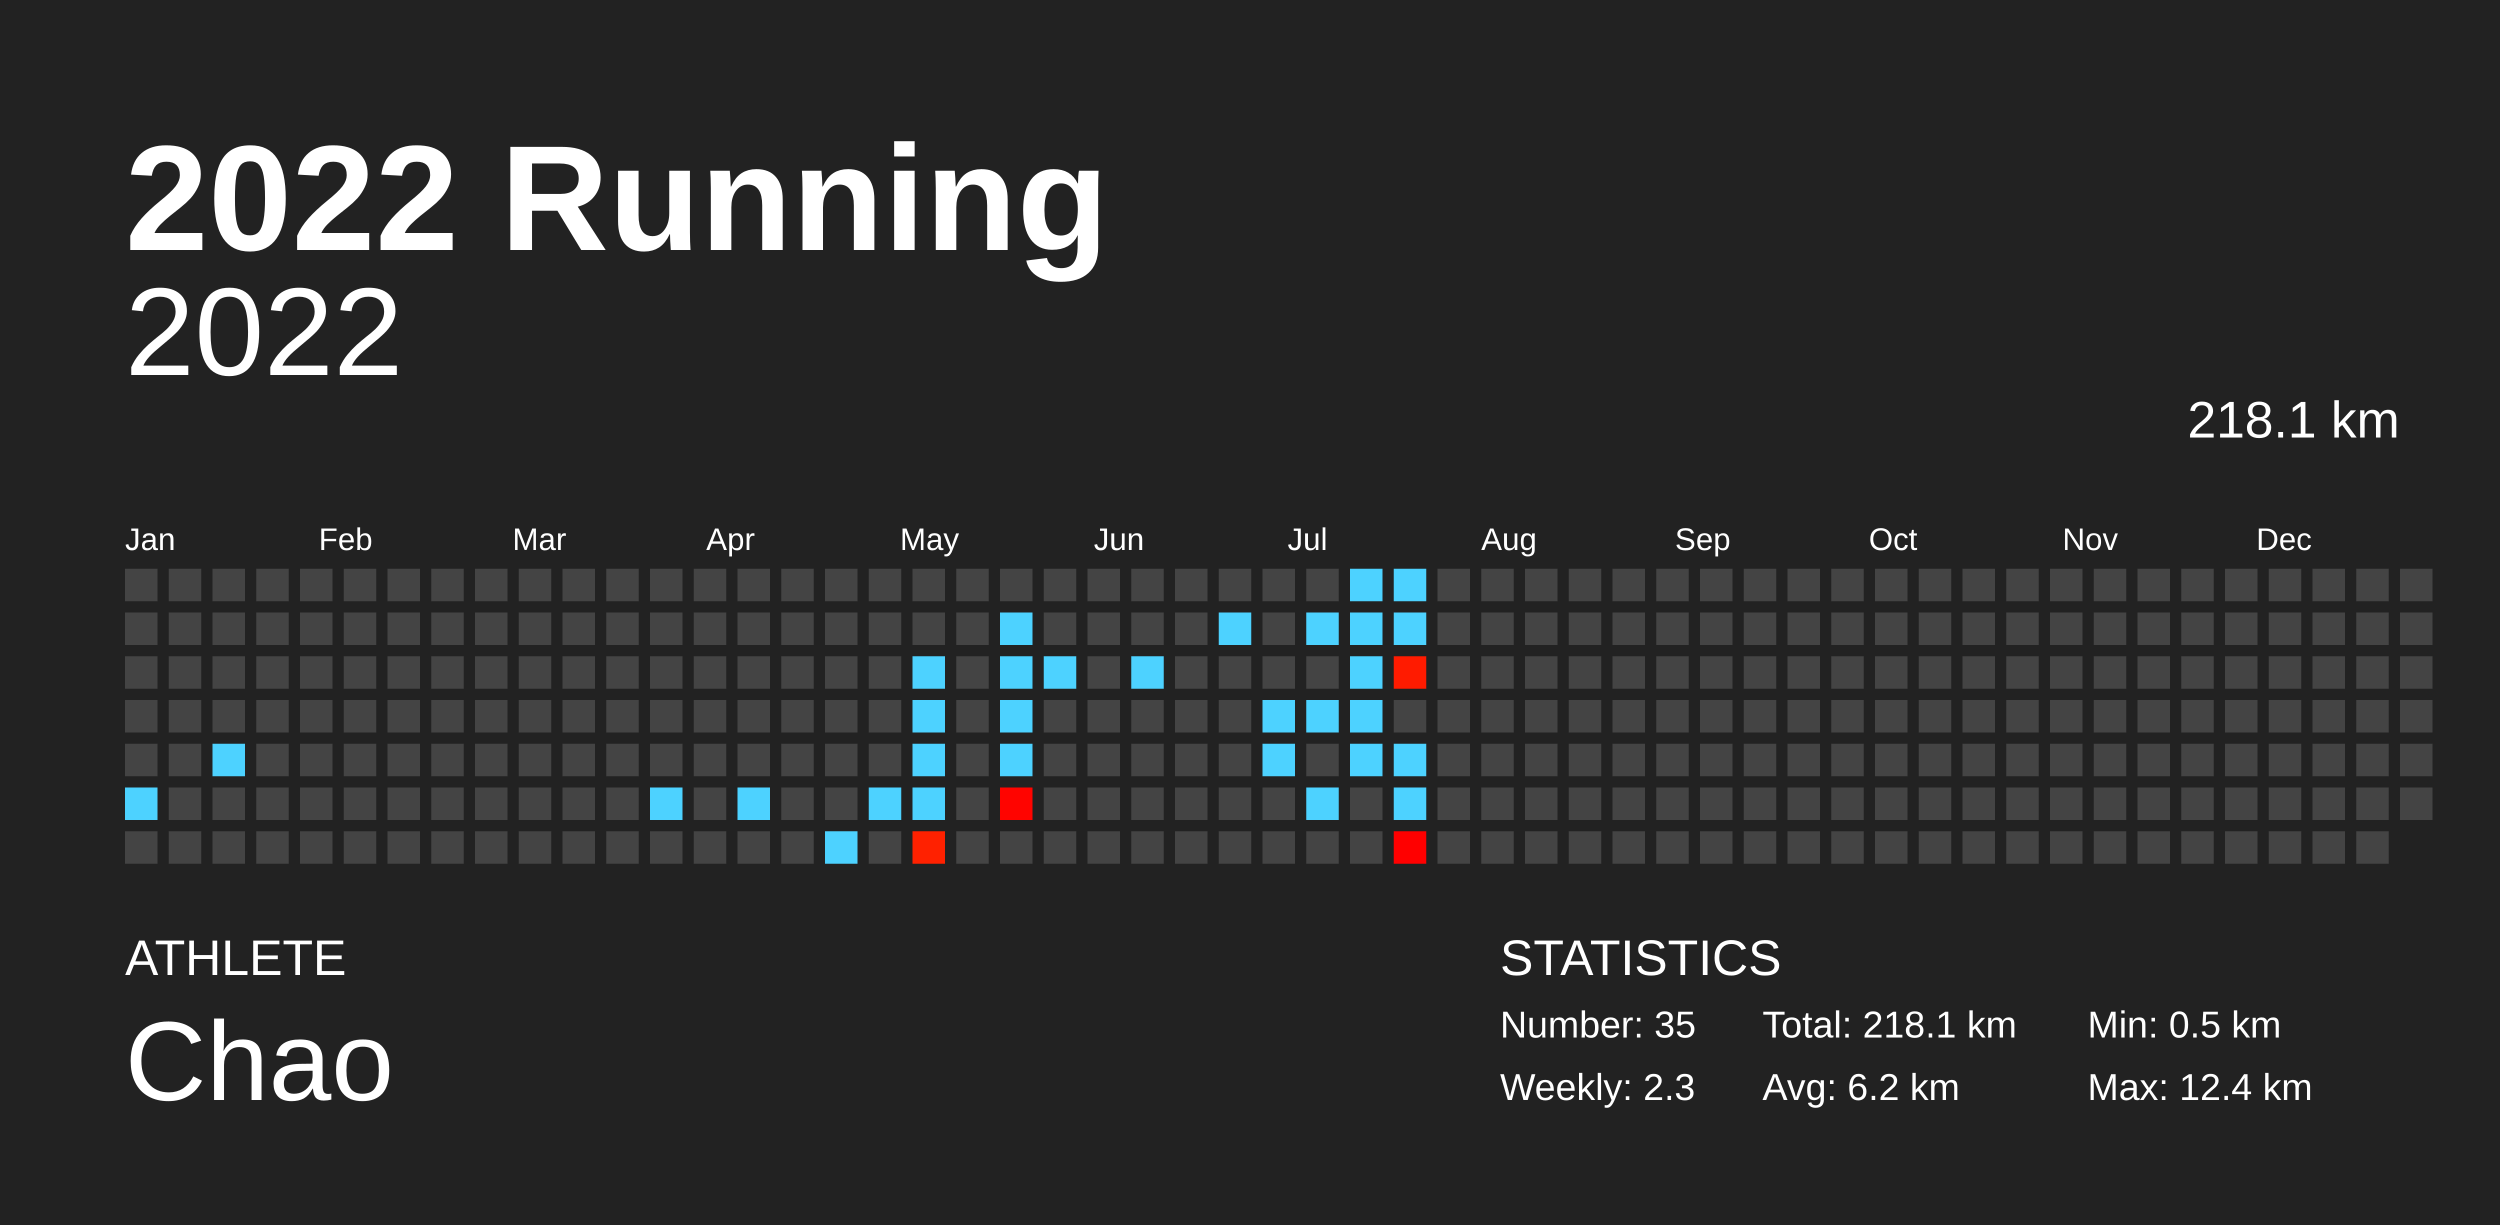
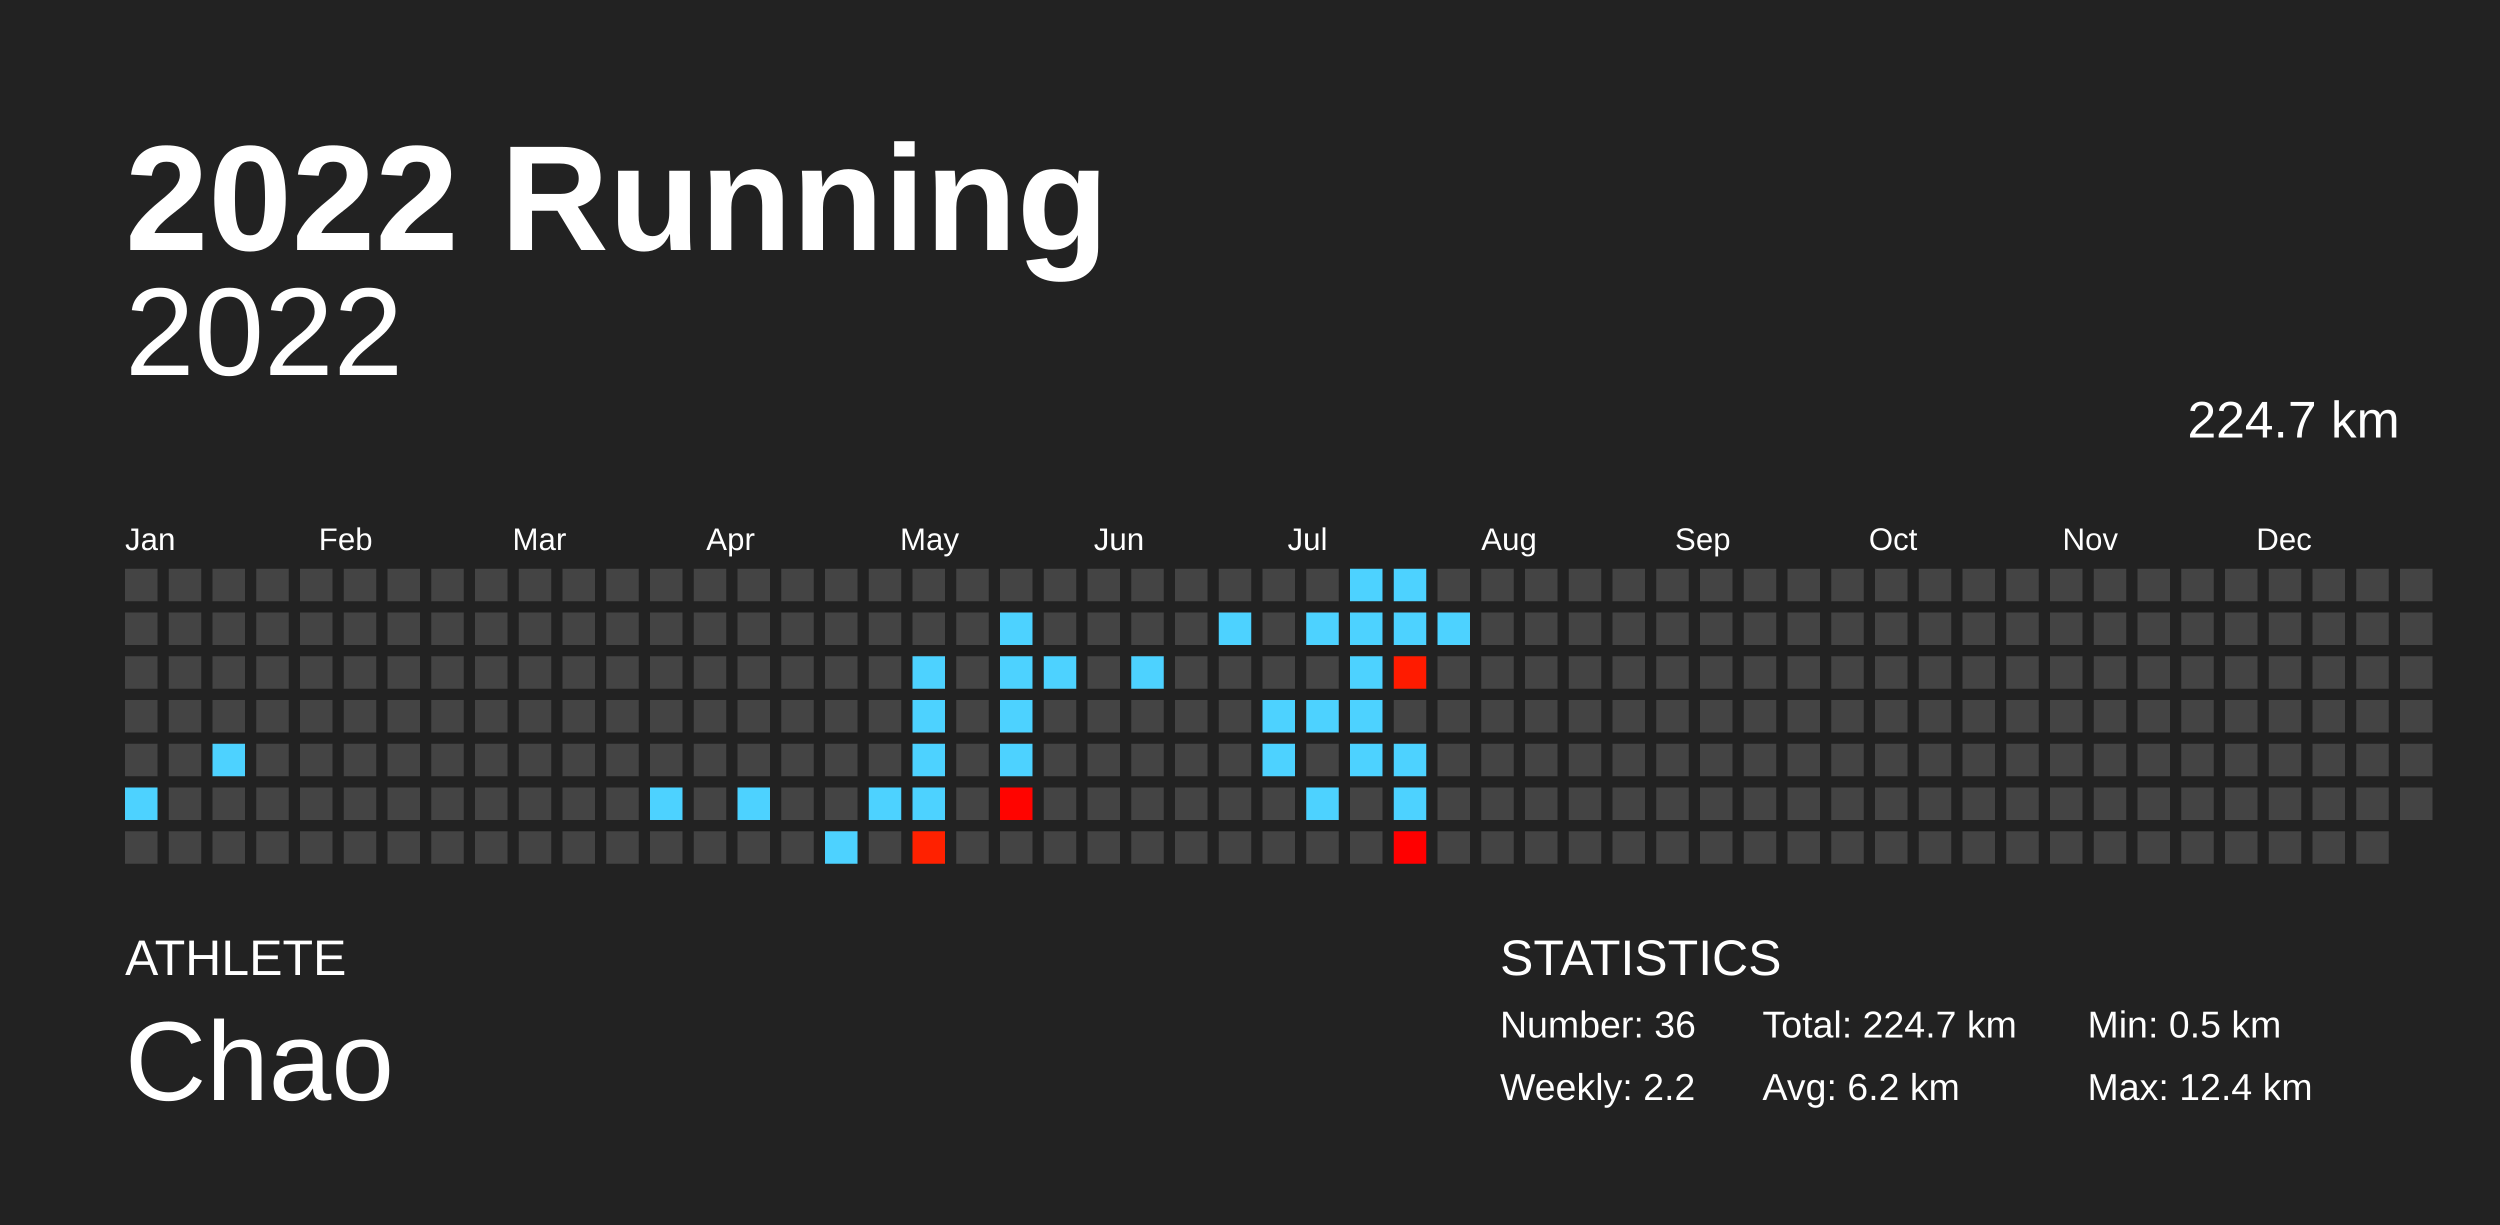
<svg xmlns="http://www.w3.org/2000/svg" baseProfile="full" height="98mm" version="1.1" viewBox="0,0,200,98" width="200mm">
  <defs />
  <rect fill="#222222" height="98" width="200" x="0" y="0" />
  <text fill="#FFFFFF" style="font-size:12px; font-family:Arial; font-weight:bold;" x="10" y="20">2022 Running</text>
  <text fill="#FFFFFF" style="font-size:4px; font-family:Arial" x="10" y="78">ATHLETE</text>
  <text fill="#FFFFFF" style="font-size:9px; font-family:Arial" x="10" y="88">Chao</text>
  <text fill="#FFFFFF" style="font-size:4px; font-family:Arial" x="120" y="78">STATISTICS</text>
-   <text fill="#FFFFFF" style="font-size:3px; font-family:Arial" x="120" y="83">Number: 35</text>
-   <text fill="#FFFFFF" style="font-size:3px; font-family:Arial" x="120" y="88">Weekly: 2.3</text>
-   <text fill="#FFFFFF" style="font-size:3px; font-family:Arial" x="141" y="83">Total: 218.1 km</text>
+   <text fill="#FFFFFF" style="font-size:3px; font-family:Arial" x="120" y="83">Number: 36</text>
+   <text fill="#FFFFFF" style="font-size:3px; font-family:Arial" x="120" y="88">Weekly: 2.2</text>
+   <text fill="#FFFFFF" style="font-size:3px; font-family:Arial" x="141" y="83">Total: 224.7 km</text>
  <text fill="#FFFFFF" style="font-size:3px; font-family:Arial" x="141" y="88">Avg: 6.2 km</text>
  <text fill="#FFFFFF" style="font-size:3px; font-family:Arial" x="167" y="83">Min: 0.5 km</text>
  <text fill="#FFFFFF" style="font-size:3px; font-family:Arial" x="167" y="88">Max: 12.4 km</text>
  <text alignment-baseline="hanging" fill="#FFFFFF" style="font-size:10.0px; font-family:Arial;" x="10" y="30">2022</text>
-   <text alignment-baseline="hanging" fill="#FFFFFF" style="font-size:4.125px; font-family:Arial;" x="175" y="35">218.1 km</text>
+   <text alignment-baseline="hanging" fill="#FFFFFF" style="font-size:4.125px; font-family:Arial;" x="175" y="35">224.7 km</text>
  <text fill="#FFFFFF" style="font-size:2.5px; font-family:Arial" x="10.0" y="44">Jan</text>
  <text fill="#FFFFFF" style="font-size:2.5px; font-family:Arial" x="25.5" y="44">Feb</text>
  <text fill="#FFFFFF" style="font-size:2.5px; font-family:Arial" x="41.0" y="44">Mar</text>
  <text fill="#FFFFFF" style="font-size:2.5px; font-family:Arial" x="56.5" y="44">Apr</text>
  <text fill="#FFFFFF" style="font-size:2.5px; font-family:Arial" x="72.0" y="44">May</text>
  <text fill="#FFFFFF" style="font-size:2.5px; font-family:Arial" x="87.5" y="44">Jun</text>
  <text fill="#FFFFFF" style="font-size:2.5px; font-family:Arial" x="103.0" y="44">Jul</text>
  <text fill="#FFFFFF" style="font-size:2.5px; font-family:Arial" x="118.5" y="44">Aug</text>
  <text fill="#FFFFFF" style="font-size:2.5px; font-family:Arial" x="134.0" y="44">Sep</text>
  <text fill="#FFFFFF" style="font-size:2.5px; font-family:Arial" x="149.5" y="44">Oct</text>
  <text fill="#FFFFFF" style="font-size:2.5px; font-family:Arial" x="165.0" y="44">Nov</text>
  <text fill="#FFFFFF" style="font-size:2.5px; font-family:Arial" x="180.5" y="44">Dec</text>
  <rect fill="#444444" height="2.6" width="2.6" x="10.0" y="45.5" />
  <rect fill="#444444" height="2.6" width="2.6" x="10.0" y="49.0" />
  <rect fill="#444444" height="2.6" width="2.6" x="10.0" y="52.5" />
  <rect fill="#444444" height="2.6" width="2.6" x="10.0" y="56.0" />
  <rect fill="#444444" height="2.6" width="2.6" x="10.0" y="59.5" />
  <rect fill="#4dd2ff" height="2.6" width="2.6" x="10.0" y="63.0" />
  <rect fill="#444444" height="2.6" width="2.6" x="10.0" y="66.5" />
  <rect fill="#444444" height="2.6" width="2.6" x="13.5" y="45.5" />
  <rect fill="#444444" height="2.6" width="2.6" x="13.5" y="49.0" />
  <rect fill="#444444" height="2.6" width="2.6" x="13.5" y="52.5" />
  <rect fill="#444444" height="2.6" width="2.6" x="13.5" y="56.0" />
  <rect fill="#444444" height="2.6" width="2.6" x="13.5" y="59.5" />
  <rect fill="#444444" height="2.6" width="2.6" x="13.5" y="63.0" />
  <rect fill="#444444" height="2.6" width="2.6" x="13.5" y="66.5" />
  <rect fill="#444444" height="2.6" width="2.6" x="17.0" y="45.5" />
  <rect fill="#444444" height="2.6" width="2.6" x="17.0" y="49.0" />
  <rect fill="#444444" height="2.6" width="2.6" x="17.0" y="52.5" />
  <rect fill="#444444" height="2.6" width="2.6" x="17.0" y="56.0" />
  <rect fill="#4dd2ff" height="2.6" width="2.6" x="17.0" y="59.5" />
  <rect fill="#444444" height="2.6" width="2.6" x="17.0" y="63.0" />
  <rect fill="#444444" height="2.6" width="2.6" x="17.0" y="66.5" />
  <rect fill="#444444" height="2.6" width="2.6" x="20.5" y="45.5" />
  <rect fill="#444444" height="2.6" width="2.6" x="20.5" y="49.0" />
  <rect fill="#444444" height="2.6" width="2.6" x="20.5" y="52.5" />
  <rect fill="#444444" height="2.6" width="2.6" x="20.5" y="56.0" />
  <rect fill="#444444" height="2.6" width="2.6" x="20.5" y="59.5" />
  <rect fill="#444444" height="2.6" width="2.6" x="20.5" y="63.0" />
  <rect fill="#444444" height="2.6" width="2.6" x="20.5" y="66.5" />
  <rect fill="#444444" height="2.6" width="2.6" x="24.0" y="45.5" />
  <rect fill="#444444" height="2.6" width="2.6" x="24.0" y="49.0" />
  <rect fill="#444444" height="2.6" width="2.6" x="24.0" y="52.5" />
  <rect fill="#444444" height="2.6" width="2.6" x="24.0" y="56.0" />
  <rect fill="#444444" height="2.6" width="2.6" x="24.0" y="59.5" />
  <rect fill="#444444" height="2.6" width="2.6" x="24.0" y="63.0" />
  <rect fill="#444444" height="2.6" width="2.6" x="24.0" y="66.5" />
  <rect fill="#444444" height="2.6" width="2.6" x="27.5" y="45.5" />
  <rect fill="#444444" height="2.6" width="2.6" x="27.5" y="49.0" />
  <rect fill="#444444" height="2.6" width="2.6" x="27.5" y="52.5" />
  <rect fill="#444444" height="2.6" width="2.6" x="27.5" y="56.0" />
  <rect fill="#444444" height="2.6" width="2.6" x="27.5" y="59.5" />
  <rect fill="#444444" height="2.6" width="2.6" x="27.5" y="63.0" />
  <rect fill="#444444" height="2.6" width="2.6" x="27.5" y="66.5" />
  <rect fill="#444444" height="2.6" width="2.6" x="31.0" y="45.5" />
  <rect fill="#444444" height="2.6" width="2.6" x="31.0" y="49.0" />
  <rect fill="#444444" height="2.6" width="2.6" x="31.0" y="52.5" />
  <rect fill="#444444" height="2.6" width="2.6" x="31.0" y="56.0" />
  <rect fill="#444444" height="2.6" width="2.6" x="31.0" y="59.5" />
  <rect fill="#444444" height="2.6" width="2.6" x="31.0" y="63.0" />
  <rect fill="#444444" height="2.6" width="2.6" x="31.0" y="66.5" />
  <rect fill="#444444" height="2.6" width="2.6" x="34.5" y="45.5" />
  <rect fill="#444444" height="2.6" width="2.6" x="34.5" y="49.0" />
  <rect fill="#444444" height="2.6" width="2.6" x="34.5" y="52.5" />
  <rect fill="#444444" height="2.6" width="2.6" x="34.5" y="56.0" />
  <rect fill="#444444" height="2.6" width="2.6" x="34.5" y="59.5" />
  <rect fill="#444444" height="2.6" width="2.6" x="34.5" y="63.0" />
  <rect fill="#444444" height="2.6" width="2.6" x="34.5" y="66.5" />
  <rect fill="#444444" height="2.6" width="2.6" x="38.0" y="45.5" />
  <rect fill="#444444" height="2.6" width="2.6" x="38.0" y="49.0" />
  <rect fill="#444444" height="2.6" width="2.6" x="38.0" y="52.5" />
  <rect fill="#444444" height="2.6" width="2.6" x="38.0" y="56.0" />
  <rect fill="#444444" height="2.6" width="2.6" x="38.0" y="59.5" />
  <rect fill="#444444" height="2.6" width="2.6" x="38.0" y="63.0" />
  <rect fill="#444444" height="2.6" width="2.6" x="38.0" y="66.5" />
  <rect fill="#444444" height="2.6" width="2.6" x="41.5" y="45.5" />
  <rect fill="#444444" height="2.6" width="2.6" x="41.5" y="49.0" />
  <rect fill="#444444" height="2.6" width="2.6" x="41.5" y="52.5" />
  <rect fill="#444444" height="2.6" width="2.6" x="41.5" y="56.0" />
  <rect fill="#444444" height="2.6" width="2.6" x="41.5" y="59.5" />
  <rect fill="#444444" height="2.6" width="2.6" x="41.5" y="63.0" />
  <rect fill="#444444" height="2.6" width="2.6" x="41.5" y="66.5" />
  <rect fill="#444444" height="2.6" width="2.6" x="45.0" y="45.5" />
  <rect fill="#444444" height="2.6" width="2.6" x="45.0" y="49.0" />
  <rect fill="#444444" height="2.6" width="2.6" x="45.0" y="52.5" />
  <rect fill="#444444" height="2.6" width="2.6" x="45.0" y="56.0" />
  <rect fill="#444444" height="2.6" width="2.6" x="45.0" y="59.5" />
  <rect fill="#444444" height="2.6" width="2.6" x="45.0" y="63.0" />
  <rect fill="#444444" height="2.6" width="2.6" x="45.0" y="66.5" />
  <rect fill="#444444" height="2.6" width="2.6" x="48.5" y="45.5" />
  <rect fill="#444444" height="2.6" width="2.6" x="48.5" y="49.0" />
  <rect fill="#444444" height="2.6" width="2.6" x="48.5" y="52.5" />
  <rect fill="#444444" height="2.6" width="2.6" x="48.5" y="56.0" />
  <rect fill="#444444" height="2.6" width="2.6" x="48.5" y="59.5" />
  <rect fill="#444444" height="2.6" width="2.6" x="48.5" y="63.0" />
  <rect fill="#444444" height="2.6" width="2.6" x="48.5" y="66.5" />
  <rect fill="#444444" height="2.6" width="2.6" x="52.0" y="45.5" />
  <rect fill="#444444" height="2.6" width="2.6" x="52.0" y="49.0" />
  <rect fill="#444444" height="2.6" width="2.6" x="52.0" y="52.5" />
  <rect fill="#444444" height="2.6" width="2.6" x="52.0" y="56.0" />
  <rect fill="#444444" height="2.6" width="2.6" x="52.0" y="59.5" />
  <rect fill="#4dd2ff" height="2.6" width="2.6" x="52.0" y="63.0" />
  <rect fill="#444444" height="2.6" width="2.6" x="52.0" y="66.5" />
  <rect fill="#444444" height="2.6" width="2.6" x="55.5" y="45.5" />
  <rect fill="#444444" height="2.6" width="2.6" x="55.5" y="49.0" />
  <rect fill="#444444" height="2.6" width="2.6" x="55.5" y="52.5" />
  <rect fill="#444444" height="2.6" width="2.6" x="55.5" y="56.0" />
  <rect fill="#444444" height="2.6" width="2.6" x="55.5" y="59.5" />
  <rect fill="#444444" height="2.6" width="2.6" x="55.5" y="63.0" />
  <rect fill="#444444" height="2.6" width="2.6" x="55.5" y="66.5" />
  <rect fill="#444444" height="2.6" width="2.6" x="59.0" y="45.5" />
  <rect fill="#444444" height="2.6" width="2.6" x="59.0" y="49.0" />
  <rect fill="#444444" height="2.6" width="2.6" x="59.0" y="52.5" />
  <rect fill="#444444" height="2.6" width="2.6" x="59.0" y="56.0" />
  <rect fill="#444444" height="2.6" width="2.6" x="59.0" y="59.5" />
  <rect fill="#4dd2ff" height="2.6" width="2.6" x="59.0" y="63.0" />
  <rect fill="#444444" height="2.6" width="2.6" x="59.0" y="66.5" />
  <rect fill="#444444" height="2.6" width="2.6" x="62.5" y="45.5" />
  <rect fill="#444444" height="2.6" width="2.6" x="62.5" y="49.0" />
  <rect fill="#444444" height="2.6" width="2.6" x="62.5" y="52.5" />
  <rect fill="#444444" height="2.6" width="2.6" x="62.5" y="56.0" />
  <rect fill="#444444" height="2.6" width="2.6" x="62.5" y="59.5" />
  <rect fill="#444444" height="2.6" width="2.6" x="62.5" y="63.0" />
  <rect fill="#444444" height="2.6" width="2.6" x="62.5" y="66.5" />
  <rect fill="#444444" height="2.6" width="2.6" x="66.0" y="45.5" />
  <rect fill="#444444" height="2.6" width="2.6" x="66.0" y="49.0" />
  <rect fill="#444444" height="2.6" width="2.6" x="66.0" y="52.5" />
  <rect fill="#444444" height="2.6" width="2.6" x="66.0" y="56.0" />
  <rect fill="#444444" height="2.6" width="2.6" x="66.0" y="59.5" />
  <rect fill="#444444" height="2.6" width="2.6" x="66.0" y="63.0" />
  <rect fill="#4dd2ff" height="2.6" width="2.6" x="66.0" y="66.5" />
  <rect fill="#444444" height="2.6" width="2.6" x="69.5" y="45.5" />
  <rect fill="#444444" height="2.6" width="2.6" x="69.5" y="49.0" />
  <rect fill="#444444" height="2.6" width="2.6" x="69.5" y="52.5" />
  <rect fill="#444444" height="2.6" width="2.6" x="69.5" y="56.0" />
  <rect fill="#444444" height="2.6" width="2.6" x="69.5" y="59.5" />
  <rect fill="#4dd2ff" height="2.6" width="2.6" x="69.5" y="63.0" />
  <rect fill="#444444" height="2.6" width="2.6" x="69.5" y="66.5" />
  <rect fill="#444444" height="2.6" width="2.6" x="73.0" y="45.5" />
  <rect fill="#444444" height="2.6" width="2.6" x="73.0" y="49.0" />
  <rect fill="#4dd2ff" height="2.6" width="2.6" x="73.0" y="52.5" />
  <rect fill="#4dd2ff" height="2.6" width="2.6" x="73.0" y="56.0" />
  <rect fill="#4dd2ff" height="2.6" width="2.6" x="73.0" y="59.5" />
  <rect fill="#4dd2ff" height="2.6" width="2.6" x="73.0" y="63.0" />
  <rect fill="#ff2100" height="2.6" width="2.6" x="73.0" y="66.5" />
  <rect fill="#444444" height="2.6" width="2.6" x="76.5" y="45.5" />
  <rect fill="#444444" height="2.6" width="2.6" x="76.5" y="49.0" />
  <rect fill="#444444" height="2.6" width="2.6" x="76.5" y="52.5" />
  <rect fill="#444444" height="2.6" width="2.6" x="76.5" y="56.0" />
  <rect fill="#444444" height="2.6" width="2.6" x="76.5" y="59.5" />
  <rect fill="#444444" height="2.6" width="2.6" x="76.5" y="63.0" />
  <rect fill="#444444" height="2.6" width="2.6" x="76.5" y="66.5" />
  <rect fill="#444444" height="2.6" width="2.6" x="80.0" y="45.5" />
  <rect fill="#4dd2ff" height="2.6" width="2.6" x="80.0" y="49.0" />
  <rect fill="#4dd2ff" height="2.6" width="2.6" x="80.0" y="52.5" />
  <rect fill="#4dd2ff" height="2.6" width="2.6" x="80.0" y="56.0" />
  <rect fill="#4dd2ff" height="2.6" width="2.6" x="80.0" y="59.5" />
  <rect fill="#ff0400" height="2.6" width="2.6" x="80.0" y="63.0" />
  <rect fill="#444444" height="2.6" width="2.6" x="80.0" y="66.5" />
  <rect fill="#444444" height="2.6" width="2.6" x="83.5" y="45.5" />
  <rect fill="#444444" height="2.6" width="2.6" x="83.5" y="49.0" />
  <rect fill="#4dd2ff" height="2.6" width="2.6" x="83.5" y="52.5" />
  <rect fill="#444444" height="2.6" width="2.6" x="83.5" y="56.0" />
  <rect fill="#444444" height="2.6" width="2.6" x="83.5" y="59.5" />
  <rect fill="#444444" height="2.6" width="2.6" x="83.5" y="63.0" />
  <rect fill="#444444" height="2.6" width="2.6" x="83.5" y="66.5" />
  <rect fill="#444444" height="2.6" width="2.6" x="87.0" y="45.5" />
  <rect fill="#444444" height="2.6" width="2.6" x="87.0" y="49.0" />
  <rect fill="#444444" height="2.6" width="2.6" x="87.0" y="52.5" />
  <rect fill="#444444" height="2.6" width="2.6" x="87.0" y="56.0" />
  <rect fill="#444444" height="2.6" width="2.6" x="87.0" y="59.5" />
  <rect fill="#444444" height="2.6" width="2.6" x="87.0" y="63.0" />
  <rect fill="#444444" height="2.6" width="2.6" x="87.0" y="66.5" />
  <rect fill="#444444" height="2.6" width="2.6" x="90.5" y="45.5" />
  <rect fill="#444444" height="2.6" width="2.6" x="90.5" y="49.0" />
  <rect fill="#4dd2ff" height="2.6" width="2.6" x="90.5" y="52.5" />
  <rect fill="#444444" height="2.6" width="2.6" x="90.5" y="56.0" />
  <rect fill="#444444" height="2.6" width="2.6" x="90.5" y="59.5" />
  <rect fill="#444444" height="2.6" width="2.6" x="90.5" y="63.0" />
  <rect fill="#444444" height="2.6" width="2.6" x="90.5" y="66.5" />
  <rect fill="#444444" height="2.6" width="2.6" x="94.0" y="45.5" />
  <rect fill="#444444" height="2.6" width="2.6" x="94.0" y="49.0" />
  <rect fill="#444444" height="2.6" width="2.6" x="94.0" y="52.5" />
  <rect fill="#444444" height="2.6" width="2.6" x="94.0" y="56.0" />
  <rect fill="#444444" height="2.6" width="2.6" x="94.0" y="59.5" />
  <rect fill="#444444" height="2.6" width="2.6" x="94.0" y="63.0" />
  <rect fill="#444444" height="2.6" width="2.6" x="94.0" y="66.5" />
  <rect fill="#444444" height="2.6" width="2.6" x="97.5" y="45.5" />
  <rect fill="#4dd2ff" height="2.6" width="2.6" x="97.5" y="49.0" />
  <rect fill="#444444" height="2.6" width="2.6" x="97.5" y="52.5" />
  <rect fill="#444444" height="2.6" width="2.6" x="97.5" y="56.0" />
  <rect fill="#444444" height="2.6" width="2.6" x="97.5" y="59.5" />
  <rect fill="#444444" height="2.6" width="2.6" x="97.5" y="63.0" />
  <rect fill="#444444" height="2.6" width="2.6" x="97.5" y="66.5" />
  <rect fill="#444444" height="2.6" width="2.6" x="101.0" y="45.5" />
  <rect fill="#444444" height="2.6" width="2.6" x="101.0" y="49.0" />
  <rect fill="#444444" height="2.6" width="2.6" x="101.0" y="52.5" />
  <rect fill="#4dd2ff" height="2.6" width="2.6" x="101.0" y="56.0" />
  <rect fill="#4dd2ff" height="2.6" width="2.6" x="101.0" y="59.5" />
  <rect fill="#444444" height="2.6" width="2.6" x="101.0" y="63.0" />
  <rect fill="#444444" height="2.6" width="2.6" x="101.0" y="66.5" />
  <rect fill="#444444" height="2.6" width="2.6" x="104.5" y="45.5" />
  <rect fill="#4dd2ff" height="2.6" width="2.6" x="104.5" y="49.0" />
  <rect fill="#444444" height="2.6" width="2.6" x="104.5" y="52.5" />
  <rect fill="#4dd2ff" height="2.6" width="2.6" x="104.5" y="56.0" />
  <rect fill="#444444" height="2.6" width="2.6" x="104.5" y="59.5" />
  <rect fill="#4dd2ff" height="2.6" width="2.6" x="104.5" y="63.0" />
  <rect fill="#444444" height="2.6" width="2.6" x="104.5" y="66.5" />
  <rect fill="#4dd2ff" height="2.6" width="2.6" x="108.0" y="45.5" />
  <rect fill="#4dd2ff" height="2.6" width="2.6" x="108.0" y="49.0" />
  <rect fill="#4dd2ff" height="2.6" width="2.6" x="108.0" y="52.5" />
  <rect fill="#4dd2ff" height="2.6" width="2.6" x="108.0" y="56.0" />
  <rect fill="#4dd2ff" height="2.6" width="2.6" x="108.0" y="59.5" />
  <rect fill="#444444" height="2.6" width="2.6" x="108.0" y="63.0" />
  <rect fill="#444444" height="2.6" width="2.6" x="108.0" y="66.5" />
  <rect fill="#4dd2ff" height="2.6" width="2.6" x="111.5" y="45.5" />
  <rect fill="#4dd2ff" height="2.6" width="2.6" x="111.5" y="49.0" />
  <rect fill="#ff1b00" height="2.6" width="2.6" x="111.5" y="52.5" />
  <rect fill="#444444" height="2.6" width="2.6" x="111.5" y="56.0" />
  <rect fill="#4dd2ff" height="2.6" width="2.6" x="111.5" y="59.5" />
  <rect fill="#4dd2ff" height="2.6" width="2.6" x="111.5" y="63.0" />
  <rect fill="#ff0000" height="2.6" width="2.6" x="111.5" y="66.5" />
  <rect fill="#444444" height="2.6" width="2.6" x="115.0" y="45.5" />
-   <rect fill="#444444" height="2.6" width="2.6" x="115.0" y="49.0" />
+   <rect fill="#4dd2ff" height="2.6" width="2.6" x="115.0" y="49.0" />
  <rect fill="#444444" height="2.6" width="2.6" x="115.0" y="52.5" />
  <rect fill="#444444" height="2.6" width="2.6" x="115.0" y="56.0" />
  <rect fill="#444444" height="2.6" width="2.6" x="115.0" y="59.5" />
  <rect fill="#444444" height="2.6" width="2.6" x="115.0" y="63.0" />
  <rect fill="#444444" height="2.6" width="2.6" x="115.0" y="66.5" />
  <rect fill="#444444" height="2.6" width="2.6" x="118.5" y="45.5" />
  <rect fill="#444444" height="2.6" width="2.6" x="118.5" y="49.0" />
  <rect fill="#444444" height="2.6" width="2.6" x="118.5" y="52.5" />
  <rect fill="#444444" height="2.6" width="2.6" x="118.5" y="56.0" />
  <rect fill="#444444" height="2.6" width="2.6" x="118.5" y="59.5" />
  <rect fill="#444444" height="2.6" width="2.6" x="118.5" y="63.0" />
  <rect fill="#444444" height="2.6" width="2.6" x="118.5" y="66.5" />
  <rect fill="#444444" height="2.6" width="2.6" x="122.0" y="45.5" />
  <rect fill="#444444" height="2.6" width="2.6" x="122.0" y="49.0" />
  <rect fill="#444444" height="2.6" width="2.6" x="122.0" y="52.5" />
  <rect fill="#444444" height="2.6" width="2.6" x="122.0" y="56.0" />
  <rect fill="#444444" height="2.6" width="2.6" x="122.0" y="59.5" />
  <rect fill="#444444" height="2.6" width="2.6" x="122.0" y="63.0" />
  <rect fill="#444444" height="2.6" width="2.6" x="122.0" y="66.5" />
  <rect fill="#444444" height="2.6" width="2.6" x="125.5" y="45.5" />
  <rect fill="#444444" height="2.6" width="2.6" x="125.5" y="49.0" />
  <rect fill="#444444" height="2.6" width="2.6" x="125.5" y="52.5" />
  <rect fill="#444444" height="2.6" width="2.6" x="125.5" y="56.0" />
  <rect fill="#444444" height="2.6" width="2.6" x="125.5" y="59.5" />
  <rect fill="#444444" height="2.6" width="2.6" x="125.5" y="63.0" />
  <rect fill="#444444" height="2.6" width="2.6" x="125.5" y="66.5" />
  <rect fill="#444444" height="2.6" width="2.6" x="129.0" y="45.5" />
  <rect fill="#444444" height="2.6" width="2.6" x="129.0" y="49.0" />
  <rect fill="#444444" height="2.6" width="2.6" x="129.0" y="52.5" />
  <rect fill="#444444" height="2.6" width="2.6" x="129.0" y="56.0" />
  <rect fill="#444444" height="2.6" width="2.6" x="129.0" y="59.5" />
  <rect fill="#444444" height="2.6" width="2.6" x="129.0" y="63.0" />
  <rect fill="#444444" height="2.6" width="2.6" x="129.0" y="66.5" />
  <rect fill="#444444" height="2.6" width="2.6" x="132.5" y="45.5" />
  <rect fill="#444444" height="2.6" width="2.6" x="132.5" y="49.0" />
  <rect fill="#444444" height="2.6" width="2.6" x="132.5" y="52.5" />
  <rect fill="#444444" height="2.6" width="2.6" x="132.5" y="56.0" />
  <rect fill="#444444" height="2.6" width="2.6" x="132.5" y="59.5" />
  <rect fill="#444444" height="2.6" width="2.6" x="132.5" y="63.0" />
  <rect fill="#444444" height="2.6" width="2.6" x="132.5" y="66.5" />
  <rect fill="#444444" height="2.6" width="2.6" x="136.0" y="45.5" />
  <rect fill="#444444" height="2.6" width="2.6" x="136.0" y="49.0" />
  <rect fill="#444444" height="2.6" width="2.6" x="136.0" y="52.5" />
  <rect fill="#444444" height="2.6" width="2.6" x="136.0" y="56.0" />
  <rect fill="#444444" height="2.6" width="2.6" x="136.0" y="59.5" />
  <rect fill="#444444" height="2.6" width="2.6" x="136.0" y="63.0" />
  <rect fill="#444444" height="2.6" width="2.6" x="136.0" y="66.5" />
  <rect fill="#444444" height="2.6" width="2.6" x="139.5" y="45.5" />
  <rect fill="#444444" height="2.6" width="2.6" x="139.5" y="49.0" />
  <rect fill="#444444" height="2.6" width="2.6" x="139.5" y="52.5" />
  <rect fill="#444444" height="2.6" width="2.6" x="139.5" y="56.0" />
  <rect fill="#444444" height="2.6" width="2.6" x="139.5" y="59.5" />
  <rect fill="#444444" height="2.6" width="2.6" x="139.5" y="63.0" />
  <rect fill="#444444" height="2.6" width="2.6" x="139.5" y="66.5" />
  <rect fill="#444444" height="2.6" width="2.6" x="143.0" y="45.5" />
  <rect fill="#444444" height="2.6" width="2.6" x="143.0" y="49.0" />
  <rect fill="#444444" height="2.6" width="2.6" x="143.0" y="52.5" />
  <rect fill="#444444" height="2.6" width="2.6" x="143.0" y="56.0" />
  <rect fill="#444444" height="2.6" width="2.6" x="143.0" y="59.5" />
  <rect fill="#444444" height="2.6" width="2.6" x="143.0" y="63.0" />
  <rect fill="#444444" height="2.6" width="2.6" x="143.0" y="66.5" />
  <rect fill="#444444" height="2.6" width="2.6" x="146.5" y="45.5" />
  <rect fill="#444444" height="2.6" width="2.6" x="146.5" y="49.0" />
  <rect fill="#444444" height="2.6" width="2.6" x="146.5" y="52.5" />
  <rect fill="#444444" height="2.6" width="2.6" x="146.5" y="56.0" />
  <rect fill="#444444" height="2.6" width="2.6" x="146.5" y="59.5" />
  <rect fill="#444444" height="2.6" width="2.6" x="146.5" y="63.0" />
  <rect fill="#444444" height="2.6" width="2.6" x="146.5" y="66.5" />
  <rect fill="#444444" height="2.6" width="2.6" x="150.0" y="45.5" />
  <rect fill="#444444" height="2.6" width="2.6" x="150.0" y="49.0" />
  <rect fill="#444444" height="2.6" width="2.6" x="150.0" y="52.5" />
  <rect fill="#444444" height="2.6" width="2.6" x="150.0" y="56.0" />
  <rect fill="#444444" height="2.6" width="2.6" x="150.0" y="59.5" />
  <rect fill="#444444" height="2.6" width="2.6" x="150.0" y="63.0" />
  <rect fill="#444444" height="2.6" width="2.6" x="150.0" y="66.5" />
  <rect fill="#444444" height="2.6" width="2.6" x="153.5" y="45.5" />
  <rect fill="#444444" height="2.6" width="2.6" x="153.5" y="49.0" />
  <rect fill="#444444" height="2.6" width="2.6" x="153.5" y="52.5" />
  <rect fill="#444444" height="2.6" width="2.6" x="153.5" y="56.0" />
  <rect fill="#444444" height="2.6" width="2.6" x="153.5" y="59.5" />
  <rect fill="#444444" height="2.6" width="2.6" x="153.5" y="63.0" />
  <rect fill="#444444" height="2.6" width="2.6" x="153.5" y="66.5" />
  <rect fill="#444444" height="2.6" width="2.6" x="157.0" y="45.5" />
  <rect fill="#444444" height="2.6" width="2.6" x="157.0" y="49.0" />
  <rect fill="#444444" height="2.6" width="2.6" x="157.0" y="52.5" />
  <rect fill="#444444" height="2.6" width="2.6" x="157.0" y="56.0" />
  <rect fill="#444444" height="2.6" width="2.6" x="157.0" y="59.5" />
  <rect fill="#444444" height="2.6" width="2.6" x="157.0" y="63.0" />
  <rect fill="#444444" height="2.6" width="2.6" x="157.0" y="66.5" />
  <rect fill="#444444" height="2.6" width="2.6" x="160.5" y="45.5" />
  <rect fill="#444444" height="2.6" width="2.6" x="160.5" y="49.0" />
  <rect fill="#444444" height="2.6" width="2.6" x="160.5" y="52.5" />
  <rect fill="#444444" height="2.6" width="2.6" x="160.5" y="56.0" />
  <rect fill="#444444" height="2.6" width="2.6" x="160.5" y="59.5" />
  <rect fill="#444444" height="2.6" width="2.6" x="160.5" y="63.0" />
  <rect fill="#444444" height="2.6" width="2.6" x="160.5" y="66.5" />
  <rect fill="#444444" height="2.6" width="2.6" x="164.0" y="45.5" />
  <rect fill="#444444" height="2.6" width="2.6" x="164.0" y="49.0" />
  <rect fill="#444444" height="2.6" width="2.6" x="164.0" y="52.5" />
  <rect fill="#444444" height="2.6" width="2.6" x="164.0" y="56.0" />
  <rect fill="#444444" height="2.6" width="2.6" x="164.0" y="59.5" />
  <rect fill="#444444" height="2.6" width="2.6" x="164.0" y="63.0" />
  <rect fill="#444444" height="2.6" width="2.6" x="164.0" y="66.5" />
  <rect fill="#444444" height="2.6" width="2.6" x="167.5" y="45.5" />
  <rect fill="#444444" height="2.6" width="2.6" x="167.5" y="49.0" />
  <rect fill="#444444" height="2.6" width="2.6" x="167.5" y="52.5" />
  <rect fill="#444444" height="2.6" width="2.6" x="167.5" y="56.0" />
  <rect fill="#444444" height="2.6" width="2.6" x="167.5" y="59.5" />
  <rect fill="#444444" height="2.6" width="2.6" x="167.5" y="63.0" />
  <rect fill="#444444" height="2.6" width="2.6" x="167.5" y="66.5" />
  <rect fill="#444444" height="2.6" width="2.6" x="171.0" y="45.5" />
  <rect fill="#444444" height="2.6" width="2.6" x="171.0" y="49.0" />
  <rect fill="#444444" height="2.6" width="2.6" x="171.0" y="52.5" />
  <rect fill="#444444" height="2.6" width="2.6" x="171.0" y="56.0" />
  <rect fill="#444444" height="2.6" width="2.6" x="171.0" y="59.5" />
  <rect fill="#444444" height="2.6" width="2.6" x="171.0" y="63.0" />
  <rect fill="#444444" height="2.6" width="2.6" x="171.0" y="66.5" />
  <rect fill="#444444" height="2.6" width="2.6" x="174.5" y="45.5" />
  <rect fill="#444444" height="2.6" width="2.6" x="174.5" y="49.0" />
  <rect fill="#444444" height="2.6" width="2.6" x="174.5" y="52.5" />
  <rect fill="#444444" height="2.6" width="2.6" x="174.5" y="56.0" />
  <rect fill="#444444" height="2.6" width="2.6" x="174.5" y="59.5" />
  <rect fill="#444444" height="2.6" width="2.6" x="174.5" y="63.0" />
  <rect fill="#444444" height="2.6" width="2.6" x="174.5" y="66.5" />
  <rect fill="#444444" height="2.6" width="2.6" x="178.0" y="45.5" />
  <rect fill="#444444" height="2.6" width="2.6" x="178.0" y="49.0" />
  <rect fill="#444444" height="2.6" width="2.6" x="178.0" y="52.5" />
  <rect fill="#444444" height="2.6" width="2.6" x="178.0" y="56.0" />
  <rect fill="#444444" height="2.6" width="2.6" x="178.0" y="59.5" />
  <rect fill="#444444" height="2.6" width="2.6" x="178.0" y="63.0" />
  <rect fill="#444444" height="2.6" width="2.6" x="178.0" y="66.5" />
  <rect fill="#444444" height="2.6" width="2.6" x="181.5" y="45.5" />
  <rect fill="#444444" height="2.6" width="2.6" x="181.5" y="49.0" />
  <rect fill="#444444" height="2.6" width="2.6" x="181.5" y="52.5" />
  <rect fill="#444444" height="2.6" width="2.6" x="181.5" y="56.0" />
  <rect fill="#444444" height="2.6" width="2.6" x="181.5" y="59.5" />
  <rect fill="#444444" height="2.6" width="2.6" x="181.5" y="63.0" />
  <rect fill="#444444" height="2.6" width="2.6" x="181.5" y="66.5" />
  <rect fill="#444444" height="2.6" width="2.6" x="185.0" y="45.5" />
  <rect fill="#444444" height="2.6" width="2.6" x="185.0" y="49.0" />
  <rect fill="#444444" height="2.6" width="2.6" x="185.0" y="52.5" />
  <rect fill="#444444" height="2.6" width="2.6" x="185.0" y="56.0" />
  <rect fill="#444444" height="2.6" width="2.6" x="185.0" y="59.5" />
  <rect fill="#444444" height="2.6" width="2.6" x="185.0" y="63.0" />
  <rect fill="#444444" height="2.6" width="2.6" x="185.0" y="66.5" />
  <rect fill="#444444" height="2.6" width="2.6" x="188.5" y="45.5" />
  <rect fill="#444444" height="2.6" width="2.6" x="188.5" y="49.0" />
  <rect fill="#444444" height="2.6" width="2.6" x="188.5" y="52.5" />
  <rect fill="#444444" height="2.6" width="2.6" x="188.5" y="56.0" />
  <rect fill="#444444" height="2.6" width="2.6" x="188.5" y="59.5" />
  <rect fill="#444444" height="2.6" width="2.6" x="188.5" y="63.0" />
  <rect fill="#444444" height="2.6" width="2.6" x="188.5" y="66.5" />
  <rect fill="#444444" height="2.6" width="2.6" x="192.0" y="45.5" />
  <rect fill="#444444" height="2.6" width="2.6" x="192.0" y="49.0" />
  <rect fill="#444444" height="2.6" width="2.6" x="192.0" y="52.5" />
  <rect fill="#444444" height="2.6" width="2.6" x="192.0" y="56.0" />
  <rect fill="#444444" height="2.6" width="2.6" x="192.0" y="59.5" />
  <rect fill="#444444" height="2.6" width="2.6" x="192.0" y="63.0" />
</svg>
